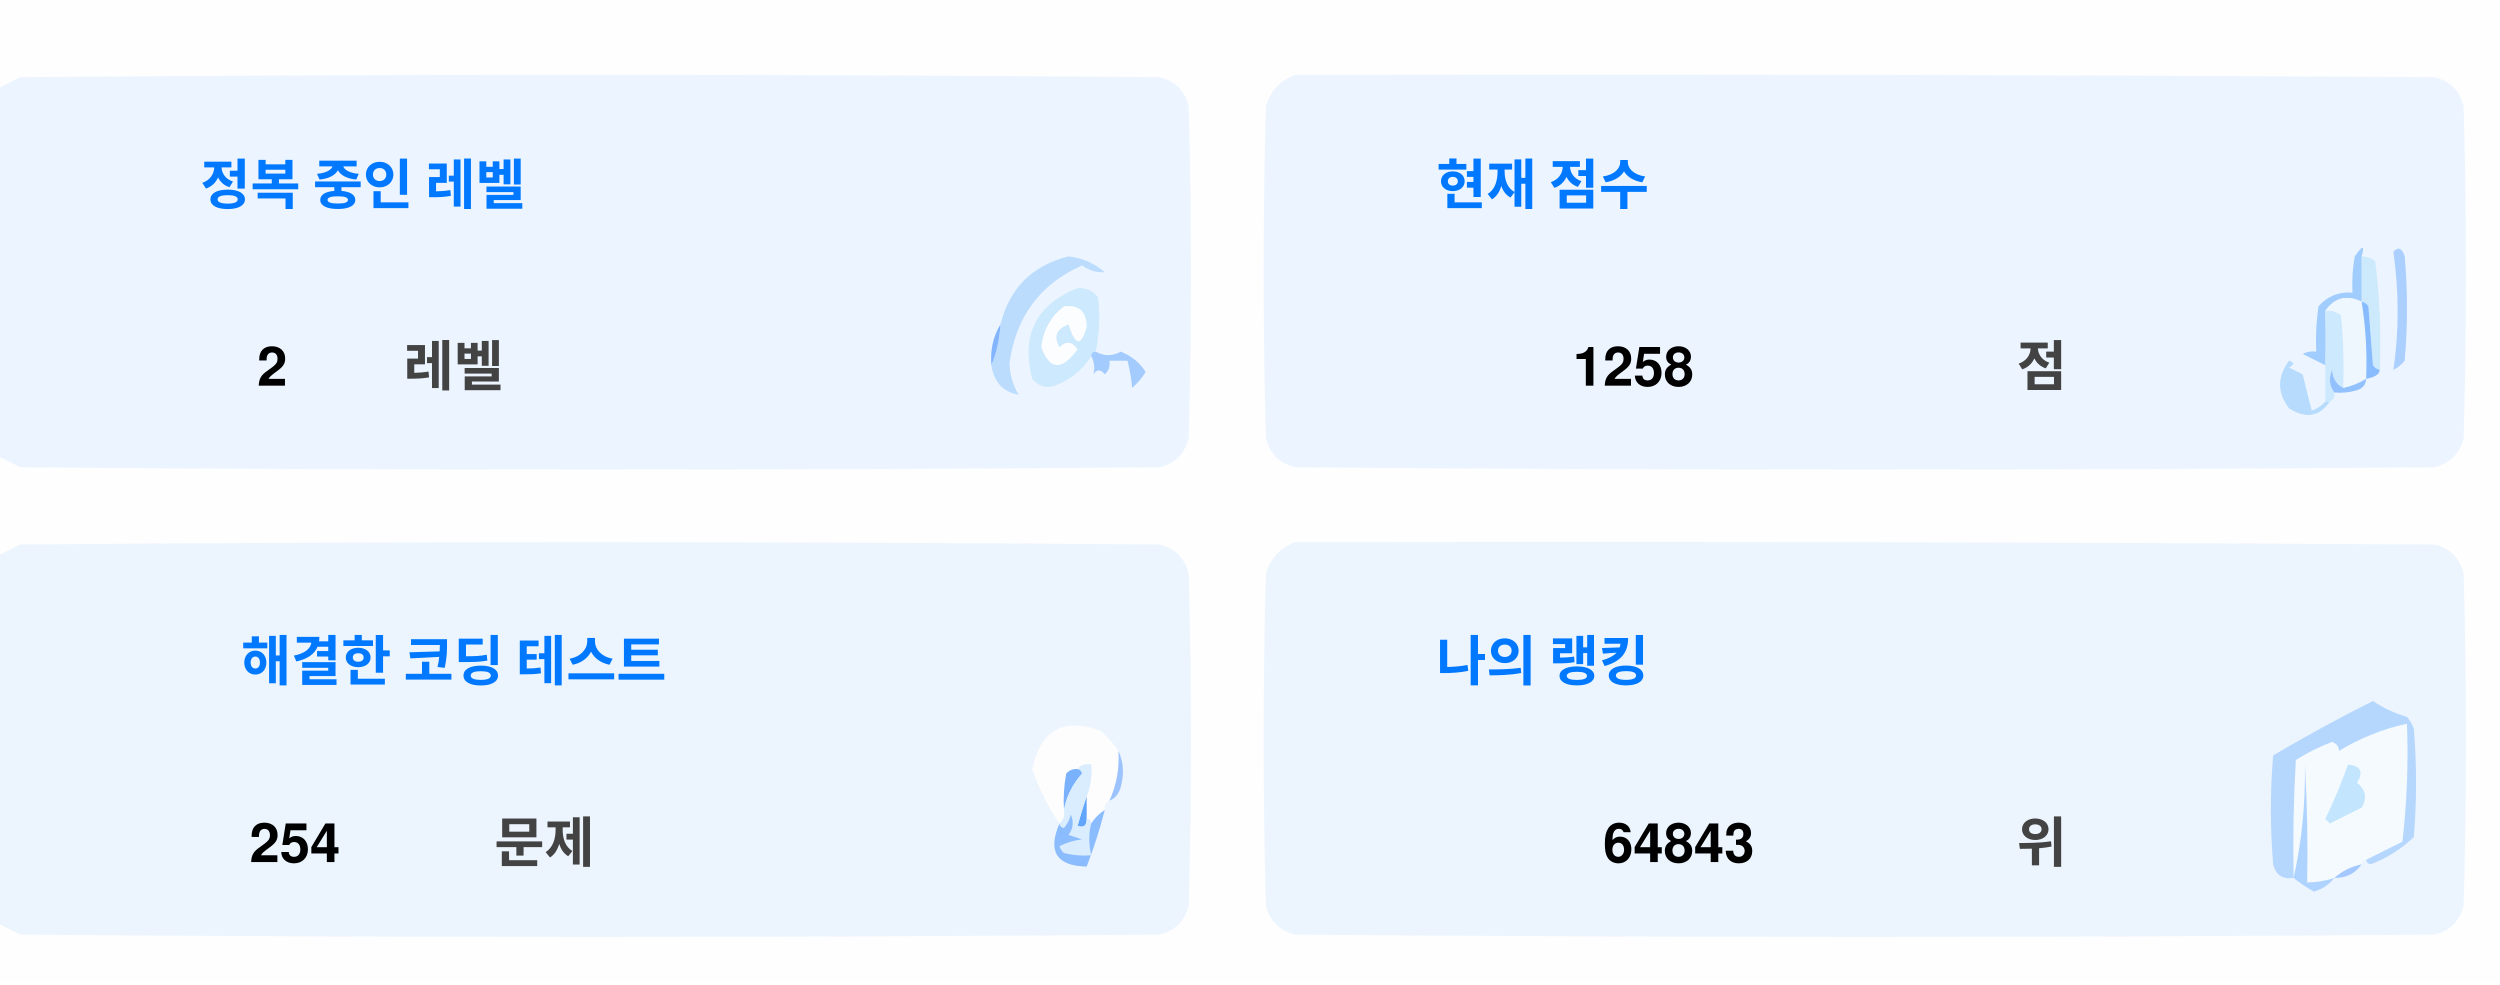
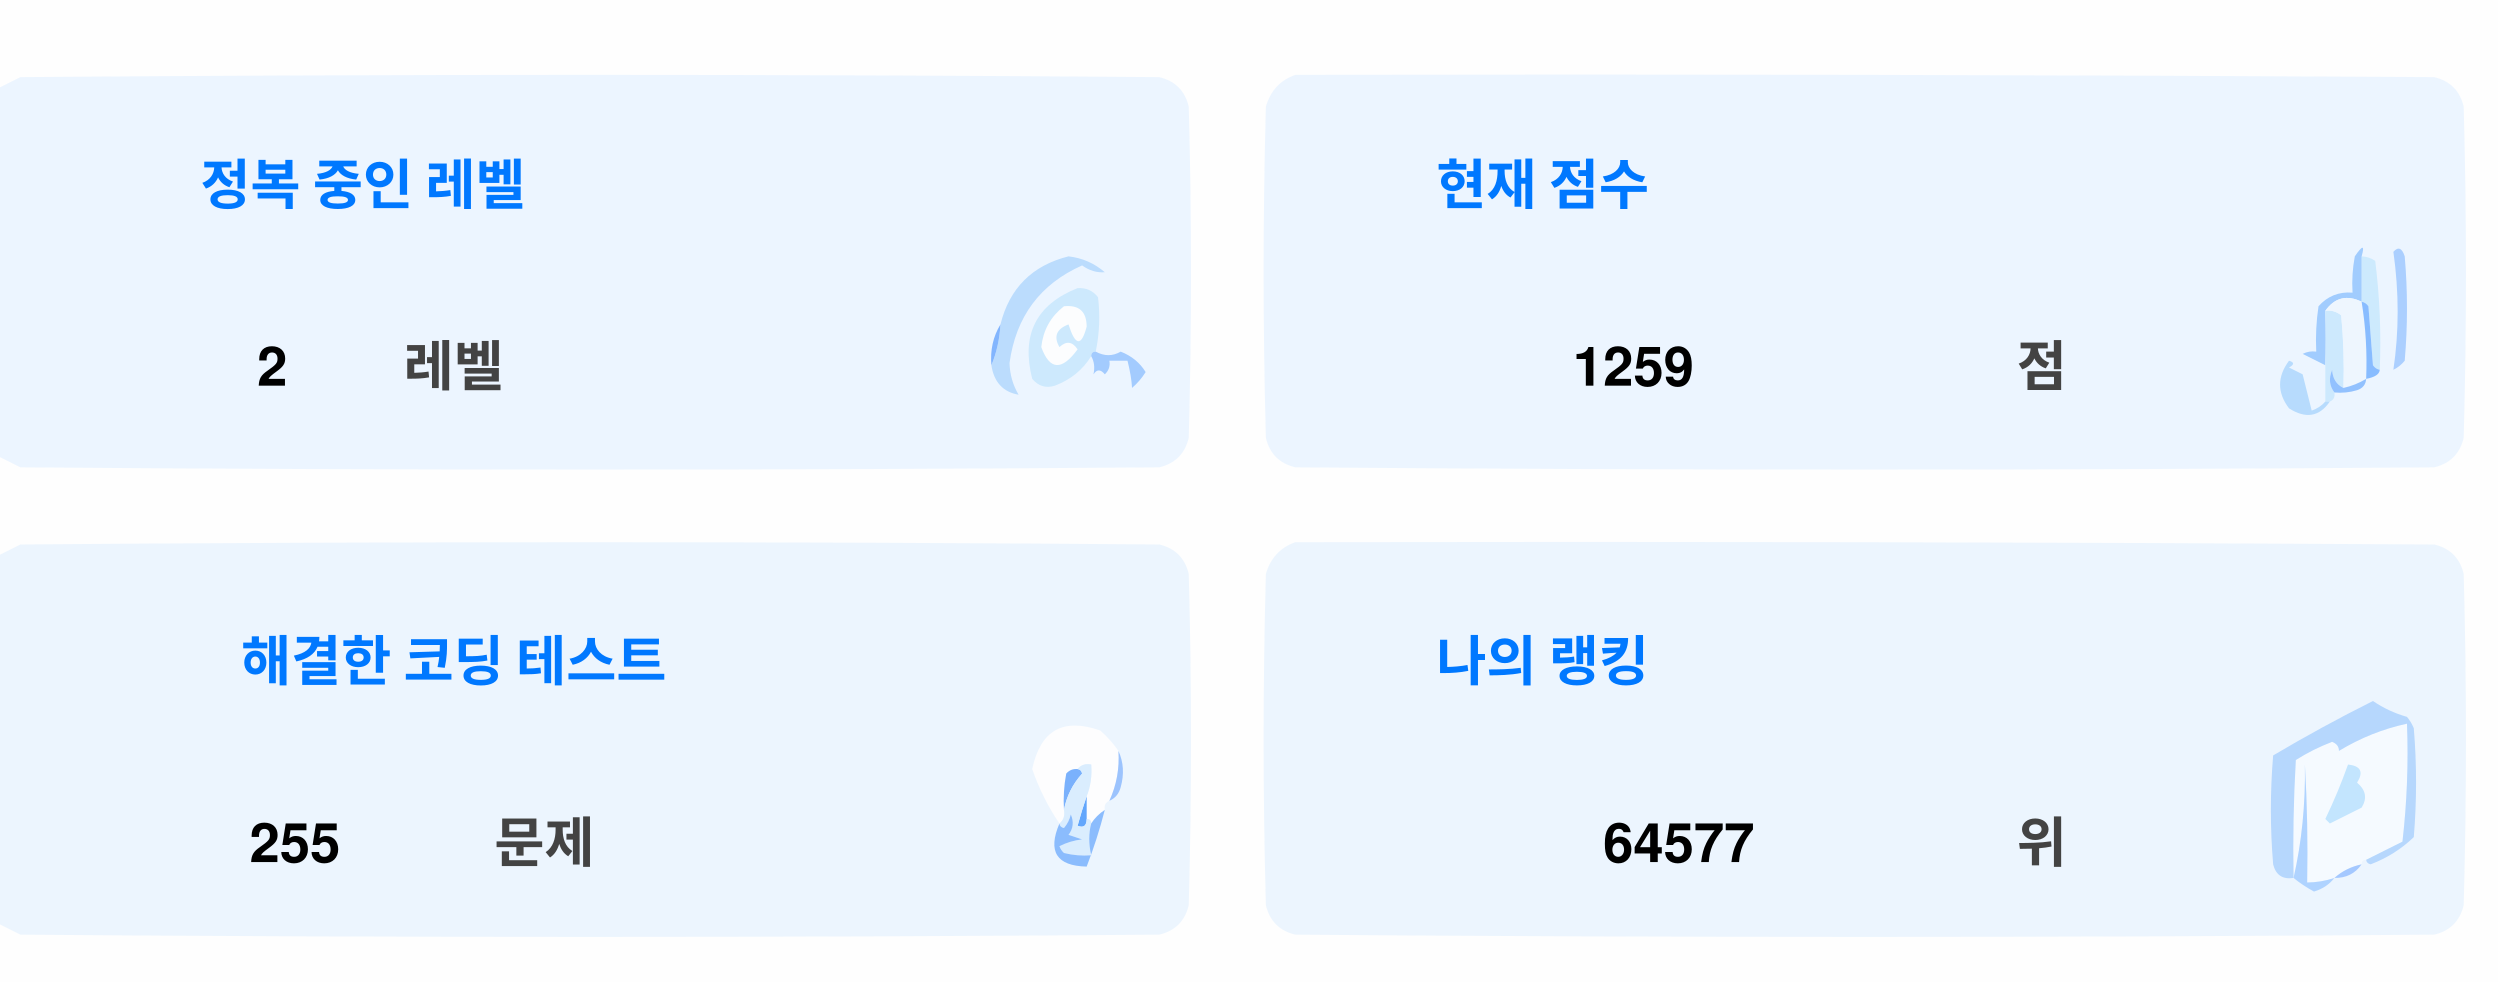
<svg xmlns="http://www.w3.org/2000/svg" version="1.1" width="551px" height="217px" style="shape-rendering:geometricPrecision; text-rendering:geometricPrecision; image-rendering:optimizeQuality; fill-rule:evenodd; clip-rule:evenodd">
  <style>.title {fill: #434343;font-size: 1rem;line-height: 1.5rem;font-weight: bold;font-family: -apple-system, BlinkMacSystemFont, Segoe UI, Helvetica, Arial, sans-serif, Apple Color Emoji, Segoe UI Emoji;}.desc {fill: #434343;font-size: 2.5rem;font-weight: bold;line-height: 1.5rem;font-family: -apple-system, BlinkMacSystemFont, Segoe UI, Helvetica, Arial, sans-serif, Apple Color Emoji, Segoe UI Emoji;}.desc-2 {fill: #434343;font-size: 1rem;font-weight: bold;line-height: 1.5rem;font-family: -apple-system, BlinkMacSystemFont, Segoe UI, Helvetica, Arial, sans-serif, Apple Color Emoji, Segoe UI Emoji;}.text, .desc {animation: twinkling 4s ease-in-out infinite;}@keyframes twinkling {40% { opacity: 1; }50% { opacity: 0.5; }60% { opacity: 1; }70% { opacity: 0.5; }80% { opacity: 1; }}</style>
  <g>
    <path style="opacity:1" fill="#fefefe" d="M -0.5,-0.5 C 183.167,-0.5 366.833,-0.5 550.5,-0.5C 550.5,71.833 550.5,144.167 550.5,216.5C 366.833,216.5 183.167,216.5 -0.5,216.5C -0.5,212.167 -0.5,207.833 -0.5,203.5C 1.14,204.32 2.807,205.153 4.5,206C 88.167,206.667 171.833,206.667 255.5,206C 259,205.167 261.167,203 262,199.5C 262.667,175.167 262.667,150.833 262,126.5C 261.167,123 259,120.833 255.5,120C 171.833,119.333 88.167,119.333 4.5,120C 2.807,120.847 1.14,121.68 -0.5,122.5C -0.5,115.167 -0.5,107.833 -0.5,100.5C 1.14,101.32 2.807,102.153 4.5,103C 88.167,103.667 171.833,103.667 255.5,103C 259,102.167 261.167,100 262,96.5C 262.667,72.167 262.667,47.833 262,23.5C 261.167,20 259,17.833 255.5,17C 171.833,16.333 88.167,16.333 4.5,17C 2.807,17.847 1.14,18.68 -0.5,19.5C -0.5,12.833 -0.5,6.167 -0.5,-0.5 Z" />
  </g>
  <g>
    <path style="opacity:1" fill="#ecf5ff" d="M -0.5,100.5 C -0.5,73.5 -0.5,46.5 -0.5,19.5C 1.14,18.68 2.807,17.847 4.5,17C 88.167,16.333 171.833,16.333 255.5,17C 259,17.833 261.167,20 262,23.5C 262.667,47.833 262.667,72.167 262,96.5C 261.167,100 259,102.167 255.5,103C 171.833,103.667 88.167,103.667 4.5,103C 2.807,102.153 1.14,101.32 -0.5,100.5 Z" />
  </g>
  <g>
    <path style="opacity:1" fill="#ecf5ff" d="M 285.5,16.5 C 369.167,16.333 452.834,16.5 536.5,17C 540,17.833 542.167,20 543,23.5C 543.667,47.833 543.667,72.167 543,96.5C 542.167,100 540,102.167 536.5,103C 452.833,103.667 369.167,103.667 285.5,103C 282,102.167 279.833,100 279,96.5C 278.333,72.167 278.333,47.833 279,23.5C 280.018,19.985 282.185,17.652 285.5,16.5 Z" />
  </g>
  <g>
    <path style="opacity:1" fill="#cdeafd" d="M 520.5,56.5 C 521.583,56.539 522.583,56.873 523.5,57.5C 524.498,65.472 524.831,73.472 524.5,81.5C 523.883,81.389 523.383,81.056 523,80.5C 522.667,76.167 522.333,71.833 522,67.5C 521.617,66.944 521.117,66.611 520.5,66.5C 520.5,63.167 520.5,59.833 520.5,56.5 Z" />
  </g>
  <g>
    <path style="opacity:1" fill="#abcfff" d="M 527.5,55.5 C 528.566,54.308 529.399,54.641 530,56.5C 530.667,64.167 530.667,71.833 530,79.5C 529.311,80.357 528.478,81.023 527.5,81.5C 528.758,73.08 528.758,64.414 527.5,55.5 Z" />
  </g>
  <g>
    <path style="opacity:1" fill="#bbdcfd" d="M 218.5,80.5 C 219.657,77.727 220.324,74.727 220.5,71.5C 222.49,63.51 227.49,58.51 235.5,56.5C 238.528,56.847 241.194,58.014 243.5,60C 241.744,60.141 240.078,59.641 238.5,58.5C 229.247,62.607 223.914,69.773 222.5,80C 222.565,82.526 223.232,84.859 224.5,87C 221.07,86.397 219.07,84.231 218.5,80.5 Z" />
  </g>
  <g>
    <path style="opacity:1" fill="#cde9fd" d="M 241.5,77.5 C 240.833,77.5 240.5,77.833 240.5,78.5C 238.628,81.529 235.961,83.695 232.5,85C 230.536,85.624 228.869,85.124 227.5,83.5C 225.021,73.791 228.354,67.124 237.5,63.5C 239.374,63.39 240.874,64.056 242,65.5C 242.497,69.524 242.331,73.524 241.5,77.5 Z" />
  </g>
  <g>
    <path style="opacity:1" fill="#fcfdfe" d="M 234.5,67.5 C 237.826,67.162 239.493,68.662 239.5,72C 238.334,76.434 237,76.267 235.5,71.5C 232.832,72.515 232.166,74.182 233.5,76.5C 235.017,75.089 236.351,75.256 237.5,77C 234.006,81.771 231.34,81.605 229.5,76.5C 229.904,72.771 231.571,69.771 234.5,67.5 Z" />
  </g>
  <g>
    <path style="opacity:1" fill="#a1ccfe" d="M 520.5,56.5 C 520.5,59.833 520.5,63.167 520.5,66.5C 517.238,64.922 514.572,65.589 512.5,68.5C 512.617,72.81 512.617,76.81 512.5,80.5C 510.86,79.68 509.193,78.847 507.5,78C 508.448,77.517 509.448,77.35 510.5,77.5C 510.335,74.15 510.502,70.817 511,67.5C 512.995,65.253 515.495,64.253 518.5,64.5C 518.336,61.813 518.503,59.146 519,56.5C 520.731,53.969 521.231,53.969 520.5,56.5 Z" />
  </g>
  <g>
    <path style="opacity:1" fill="#cde9fd" d="M 512.5,68.5 C 513.822,68.33 514.989,68.663 516,69.5C 516.499,74.823 516.666,80.156 516.5,85.5C 514.955,84.77 514.122,83.437 514,81.5C 513.22,83.387 513.387,85.054 514.5,86.5C 514.672,87.492 514.338,88.158 513.5,88.5C 513.167,88.5 512.833,88.5 512.5,88.5C 512.5,85.833 512.5,83.167 512.5,80.5C 512.617,76.81 512.617,72.81 512.5,68.5 Z" />
  </g>
  <g>
    <path style="opacity:1" fill="#eef6fe" d="M 520.5,66.5 C 521.407,72.106 521.74,77.773 521.5,83.5C 519.95,84.441 518.284,85.108 516.5,85.5C 516.666,80.156 516.499,74.823 516,69.5C 514.989,68.663 513.822,68.33 512.5,68.5C 514.572,65.589 517.238,64.922 520.5,66.5 Z" />
  </g>
  <g>
    <path style="opacity:1" fill="#88bcff" d="M 520.5,66.5 C 521.117,66.611 521.617,66.944 522,67.5C 522.333,71.833 522.667,76.167 523,80.5C 523.383,81.056 523.883,81.389 524.5,81.5C 524.445,82.469 523.445,83.136 521.5,83.5C 521.74,77.773 521.407,72.106 520.5,66.5 Z" />
  </g>
  <g>
    <path style="opacity:1" fill="#82b5fe" d="M 220.5,71.5 C 220.324,74.727 219.657,77.727 218.5,80.5C 218.215,77.171 218.882,74.171 220.5,71.5 Z" />
  </g>
  <g>
    <path style="opacity:1" fill="#a3cbfe" d="M 240.5,78.5 C 240.5,77.833 240.833,77.5 241.5,77.5C 243.391,78.536 245.224,78.536 247,77.5C 249.391,78.429 251.225,79.929 252.5,82C 251.681,83.319 250.681,84.486 249.5,85.5C 249.409,83.777 249.075,81.777 248.5,79.5C 247.167,79.5 245.833,79.5 244.5,79.5C 244.719,80.675 244.386,81.675 243.5,82.5C 242.575,81.359 241.741,81.359 241,82.5C 241.331,80.981 241.164,79.648 240.5,78.5 Z" />
  </g>
  <g>
    <path style="opacity:1" fill="#b7dbfd" d="M 512.5,88.5 C 512.833,88.5 513.167,88.5 513.5,88.5C 511.199,91.857 508.199,92.357 504.5,90C 501.872,86.535 501.872,83.035 504.5,79.5C 505.696,79.846 505.696,80.346 504.5,81C 505.5,81.5 506.5,82 507.5,82.5C 508.167,85.167 508.833,87.833 509.5,90.5C 510.739,90.058 511.739,89.391 512.5,88.5 Z" />
  </g>
  <g>
    <path style="opacity:1" fill="#92c1fe" d="M 516.5,85.5 C 518.284,85.108 519.95,84.441 521.5,83.5C 521.423,84.75 520.756,85.583 519.5,86C 517.866,86.493 516.199,86.66 514.5,86.5C 513.387,85.054 513.22,83.387 514,81.5C 514.122,83.437 514.955,84.77 516.5,85.5 Z" />
  </g>
  <g>
    <path style="opacity:1" fill="#ecf5fe" d="M -0.5,203.5 C -0.5,176.5 -0.5,149.5 -0.5,122.5C 1.14,121.68 2.807,120.847 4.5,120C 88.167,119.333 171.833,119.333 255.5,120C 259,120.833 261.167,123 262,126.5C 262.667,150.833 262.667,175.167 262,199.5C 261.167,203 259,205.167 255.5,206C 171.833,206.667 88.167,206.667 4.5,206C 2.807,205.153 1.14,204.32 -0.5,203.5 Z" />
  </g>
  <g>
    <path style="opacity:1" fill="#ecf5fe" d="M 285.5,119.5 C 369.167,119.333 452.834,119.5 536.5,120C 540,120.833 542.167,123 543,126.5C 543.667,150.833 543.667,175.167 543,199.5C 542.167,203 540,205.167 536.5,206C 452.833,206.667 369.167,206.667 285.5,206C 282,205.167 279.833,203 279,199.5C 278.333,175.167 278.333,150.833 279,126.5C 280.018,122.985 282.185,120.652 285.5,119.5 Z" />
  </g>
  <g>
    <path style="opacity:1" fill="#fdfdfe" d="M 246.5,165.5 C 246.758,169.367 246.092,173.034 244.5,176.5C 243.662,176.842 243.328,177.508 243.5,178.5C 242.272,179.306 241.272,180.306 240.5,181.5C 240.5,180.833 240.167,180.5 239.5,180.5C 239.5,178.833 239.5,177.167 239.5,175.5C 240.369,173.283 240.702,170.95 240.5,168.5C 239.209,168.263 238.209,168.596 237.5,169.5C 236.504,169.414 235.671,169.748 235,170.5C 234.503,173.146 234.336,175.813 234.5,178.5C 234.737,179.791 234.404,180.791 233.5,181.5C 230.986,177.806 228.986,173.806 227.5,169.5C 229.309,160.957 234.309,158.124 242.5,161C 244.07,162.397 245.404,163.897 246.5,165.5 Z" />
  </g>
  <g>
    <path style="opacity:1" fill="#f5faff" d="M 521.5,189.5 C 520.833,189.5 520.5,189.833 520.5,190.5C 518.181,190.992 516.181,191.992 514.5,193.5C 512.565,194.15 510.565,194.483 508.5,194.5C 508.666,185.827 508.5,177.16 508,168.5C 508.141,177.227 507.308,185.56 505.5,193.5C 505.334,184.827 505.5,176.16 506,167.5C 508.527,165.903 511.194,164.57 514,163.5C 515.011,163.892 515.511,164.559 515.5,165.5C 520.21,162.641 525.21,160.641 530.5,159.5C 530.831,168.192 530.498,176.859 529.5,185.5C 526.807,186.847 524.14,188.18 521.5,189.5 Z" />
  </g>
  <g>
    <path style="opacity:1" fill="#b6d7fd" d="M 521.5,189.5 C 524.14,188.18 526.807,186.847 529.5,185.5C 530.498,176.859 530.831,168.192 530.5,159.5C 525.21,160.641 520.21,162.641 515.5,165.5C 515.511,164.559 515.011,163.892 514,163.5C 511.194,164.57 508.527,165.903 506,167.5C 505.5,176.16 505.334,184.827 505.5,193.5C 503.089,193.863 501.589,192.863 501,190.5C 500.333,182.5 500.333,174.5 501,166.5C 508.173,162.246 515.507,158.246 523,154.5C 525.304,156.068 527.804,157.235 530.5,158C 531.126,158.75 531.626,159.584 532,160.5C 532.667,168.5 532.667,176.5 532,184.5C 529.292,187.111 526.125,189.111 522.5,190.5C 521.893,190.376 521.56,190.043 521.5,189.5 Z" />
  </g>
  <g>
    <path style="opacity:1" fill="#c3e5fe" d="M 517.5,168.5 C 520.317,168.801 520.984,170.134 519.5,172.5C 521.439,174.122 521.772,175.956 520.5,178C 518.167,179.167 515.833,180.333 513.5,181.5C 513.167,181.167 512.833,180.833 512.5,180.5C 514.414,176.515 516.081,172.515 517.5,168.5 Z" />
  </g>
  <g>
    <path style="opacity:1" fill="#7ab1fc" d="M 237.5,169.5 C 238.043,169.56 238.376,169.893 238.5,170.5C 236.395,172.836 235.062,175.503 234.5,178.5C 234.336,175.813 234.503,173.146 235,170.5C 235.671,169.748 236.504,169.414 237.5,169.5 Z" />
  </g>
  <g>
    <path style="opacity:1" fill="#afd3ff" d="M 514.5,193.5 C 513.378,194.947 511.878,195.947 510,196.5C 508.348,195.601 506.848,194.601 505.5,193.5C 507.308,185.56 508.141,177.227 508,168.5C 508.5,177.16 508.666,185.827 508.5,194.5C 510.565,194.483 512.565,194.15 514.5,193.5 Z" />
  </g>
  <g>
    <path style="opacity:1" fill="#9cc3fd" d="M 246.5,165.5 C 247.634,167.966 247.801,170.633 247,173.5C 246.623,174.942 245.79,175.942 244.5,176.5C 246.092,173.034 246.758,169.367 246.5,165.5 Z" />
  </g>
  <g>
    <path style="opacity:1" fill="#62a6fc" d="M 239.5,175.5 C 239.5,177.167 239.5,178.833 239.5,180.5C 239.483,182.028 238.816,182.528 237.5,182C 238.117,179.723 238.784,177.556 239.5,175.5 Z" />
  </g>
  <g>
    <path style="opacity:1" fill="#daedfe" d="M 237.5,169.5 C 238.209,168.596 239.209,168.263 240.5,168.5C 240.702,170.95 240.369,173.283 239.5,175.5C 238.784,177.556 238.117,179.723 237.5,182C 238.816,182.528 239.483,182.028 239.5,180.5C 240.167,180.5 240.5,180.833 240.5,181.5C 239.918,183.669 239.918,186.002 240.5,188.5C 238.473,188.662 236.473,188.495 234.5,188C 234.043,187.586 233.709,187.086 233.5,186.5C 235.078,185.702 236.744,185.202 238.5,185C 237.5,184.667 236.5,184.333 235.5,184C 236.554,182.612 236.72,181.112 236,179.5C 235.751,180.624 235.251,181.624 234.5,182.5C 233.893,182.376 233.56,182.043 233.5,181.5C 234.404,180.791 234.737,179.791 234.5,178.5C 235.062,175.503 236.395,172.836 238.5,170.5C 238.376,169.893 238.043,169.56 237.5,169.5 Z" />
  </g>
  <g>
    <path style="opacity:1" fill="#8bbcfd" d="M 243.5,178.5 C 242.395,182.803 241.062,186.969 239.5,191C 232.857,190.847 230.857,187.68 233.5,181.5C 233.56,182.043 233.893,182.376 234.5,182.5C 235.251,181.624 235.751,180.624 236,179.5C 236.72,181.112 236.554,182.612 235.5,184C 236.5,184.333 237.5,184.667 238.5,185C 236.744,185.202 235.078,185.702 233.5,186.5C 233.709,187.086 234.043,187.586 234.5,188C 236.473,188.495 238.473,188.662 240.5,188.5C 239.918,186.002 239.918,183.669 240.5,181.5C 241.272,180.306 242.272,179.306 243.5,178.5 Z" />
  </g>
  <g>
    <path style="opacity:1" fill="#a4c8ff" d="M 520.5,190.5 C 519.089,192.539 517.089,193.539 514.5,193.5C 516.181,191.992 518.181,190.992 520.5,190.5 Z" />
  </g>
  <text text-anchor="middle" x="80" y="45" class="title" style="fill:#0078ff;" stroke="#none" stroke-width="1">정복 중인 레벨</text>
  <text text-anchor="middle" x="60" y="85" class="desc" style="fill:#000000;" stroke="#none" stroke-width="1">2</text>
  <text text-anchor="middle" x="100" y="85" class="desc-2" style="fill:#434343;" stroke="#none" stroke-width="1">레벨</text>
  <text text-anchor="middle" x="340" y="45" class="title" style="fill:#0078ff;" stroke="#none" stroke-width="1">현재 점수</text>
-   <text text-anchor="middle" x="360" y="85" class="desc" style="fill:#000000;" stroke="#none" stroke-width="1">1258</text>
+   <text text-anchor="middle" x="360" y="85" class="desc" style="fill:#000000;" stroke="#none" stroke-width="1">1259</text>
  <text text-anchor="middle" x="450" y="85" class="desc-2" style="fill:#434343;" stroke="#none" stroke-width="1">점</text>
  <text text-anchor="middle" x="100" y="150" class="title" style="fill:#0078ff;" stroke="#none" stroke-width="1">해결한 코딩 테스트</text>
-   <text text-anchor="middle" x="65" y="190" class="desc" style="fill:#000000;" stroke="#none" stroke-width="1">254</text>
+   <text text-anchor="middle" x="65" y="190" class="desc" style="fill:#000000;" stroke="#none" stroke-width="1">255</text>
  <text text-anchor="middle" x="120" y="190" class="desc-2" style="fill:#434343;" stroke="#none" stroke-width="1">문제</text>
  <text text-anchor="middle" x="340" y="150" class="title" style="fill:#0078ff;" stroke="#none" stroke-width="1">나의 랭킹</text>
-   <text text-anchor="middle" x="370" y="190" class="desc" style="fill:#000000;" stroke="#none" stroke-width="1">64843</text>
+   <text text-anchor="middle" x="370" y="190" class="desc" style="fill:#000000;" stroke="#none" stroke-width="1">64577</text>
  <text text-anchor="middle" x="450" y="190" class="desc-2" style="fill:#434343;" stroke="#none" stroke-width="1">위</text>
</svg>
